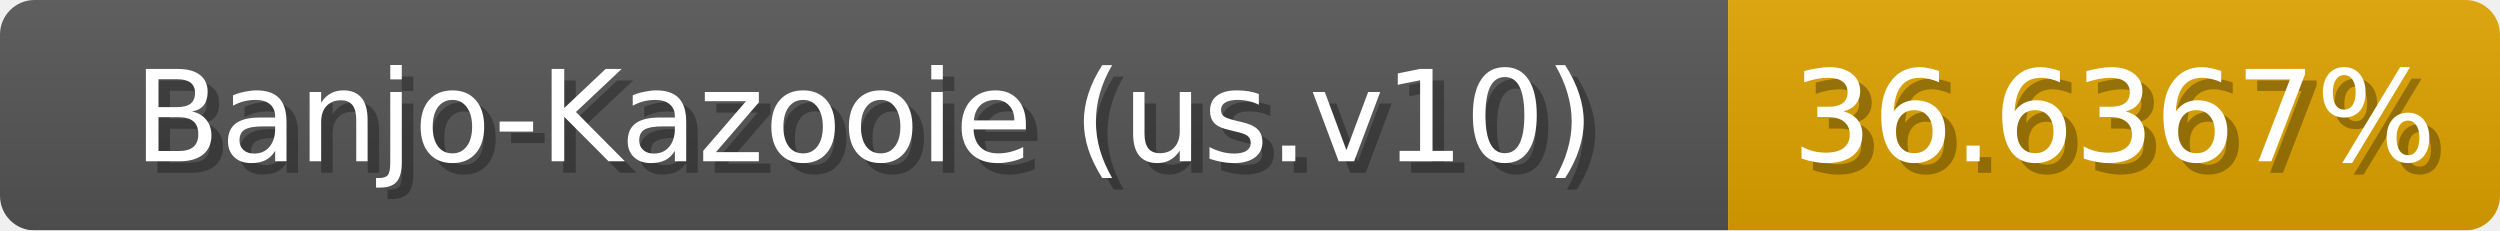
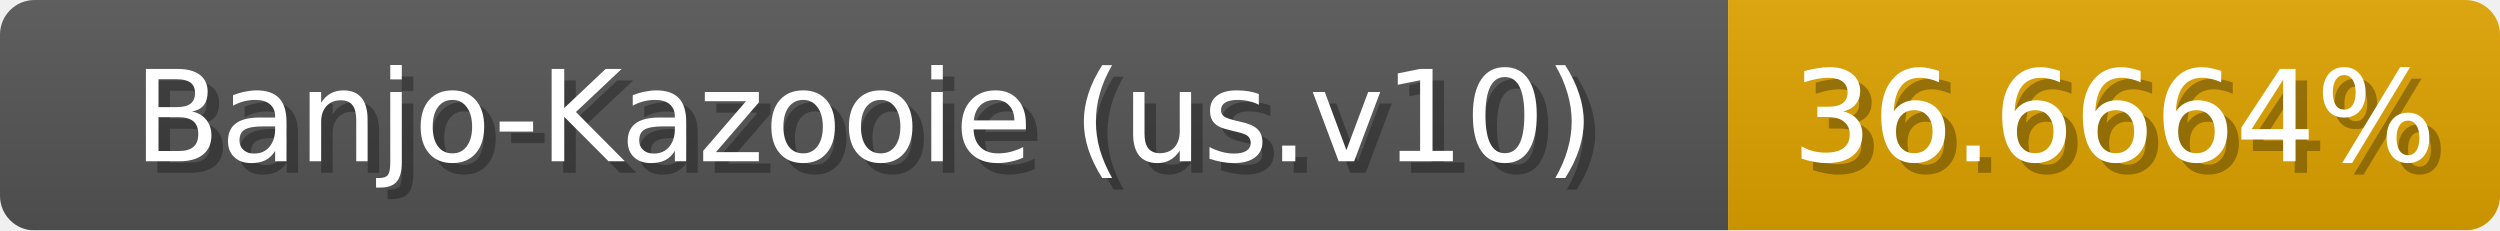
<svg xmlns="http://www.w3.org/2000/svg" width="217" height="20">
  <linearGradient id="b" x2="0" y2="100%">
    <stop offset="0" stop-color="#bbb" stop-opacity=".1" />
    <stop offset="1" stop-opacity=".1" />
  </linearGradient>
  <mask id="anybadge_1">
    <rect width="217" height="20" rx="3" fill="#fff" />
  </mask>
  <g mask="url(#anybadge_1)">
    <path fill="#555" d="M0 0h150v20H0z" />
    <path fill="#e0a400" d="M150 0h67v20H150z" />
    <path fill="url(#b)" d="M0 0h217v20H0z" />
  </g>
  <g fill="#fff" text-anchor="middle" font-family="DejaVu Sans,Verdana,Geneva,sans-serif" font-size="11">
    <text x="76.0" y="15" fill="#010101" fill-opacity=".3">Banjo-Kazooie (us.v10)</text>
    <text x="75.0" y="14">Banjo-Kazooie (us.v10)</text>
  </g>
  <g fill="#fff" text-anchor="middle" font-family="DejaVu Sans,Verdana,Geneva,sans-serif" font-size="11">
-     <text x="184.5" y="15" fill="#010101" fill-opacity=".3">36.6367%</text>
-     <text x="183.5" y="14">36.6367%</text>
+     <text x="184.5" y="15" fill="#010101" fill-opacity=".3">36.6664%</text>
+     <text x="183.5" y="14">36.6664%</text>
  </g>
</svg>
